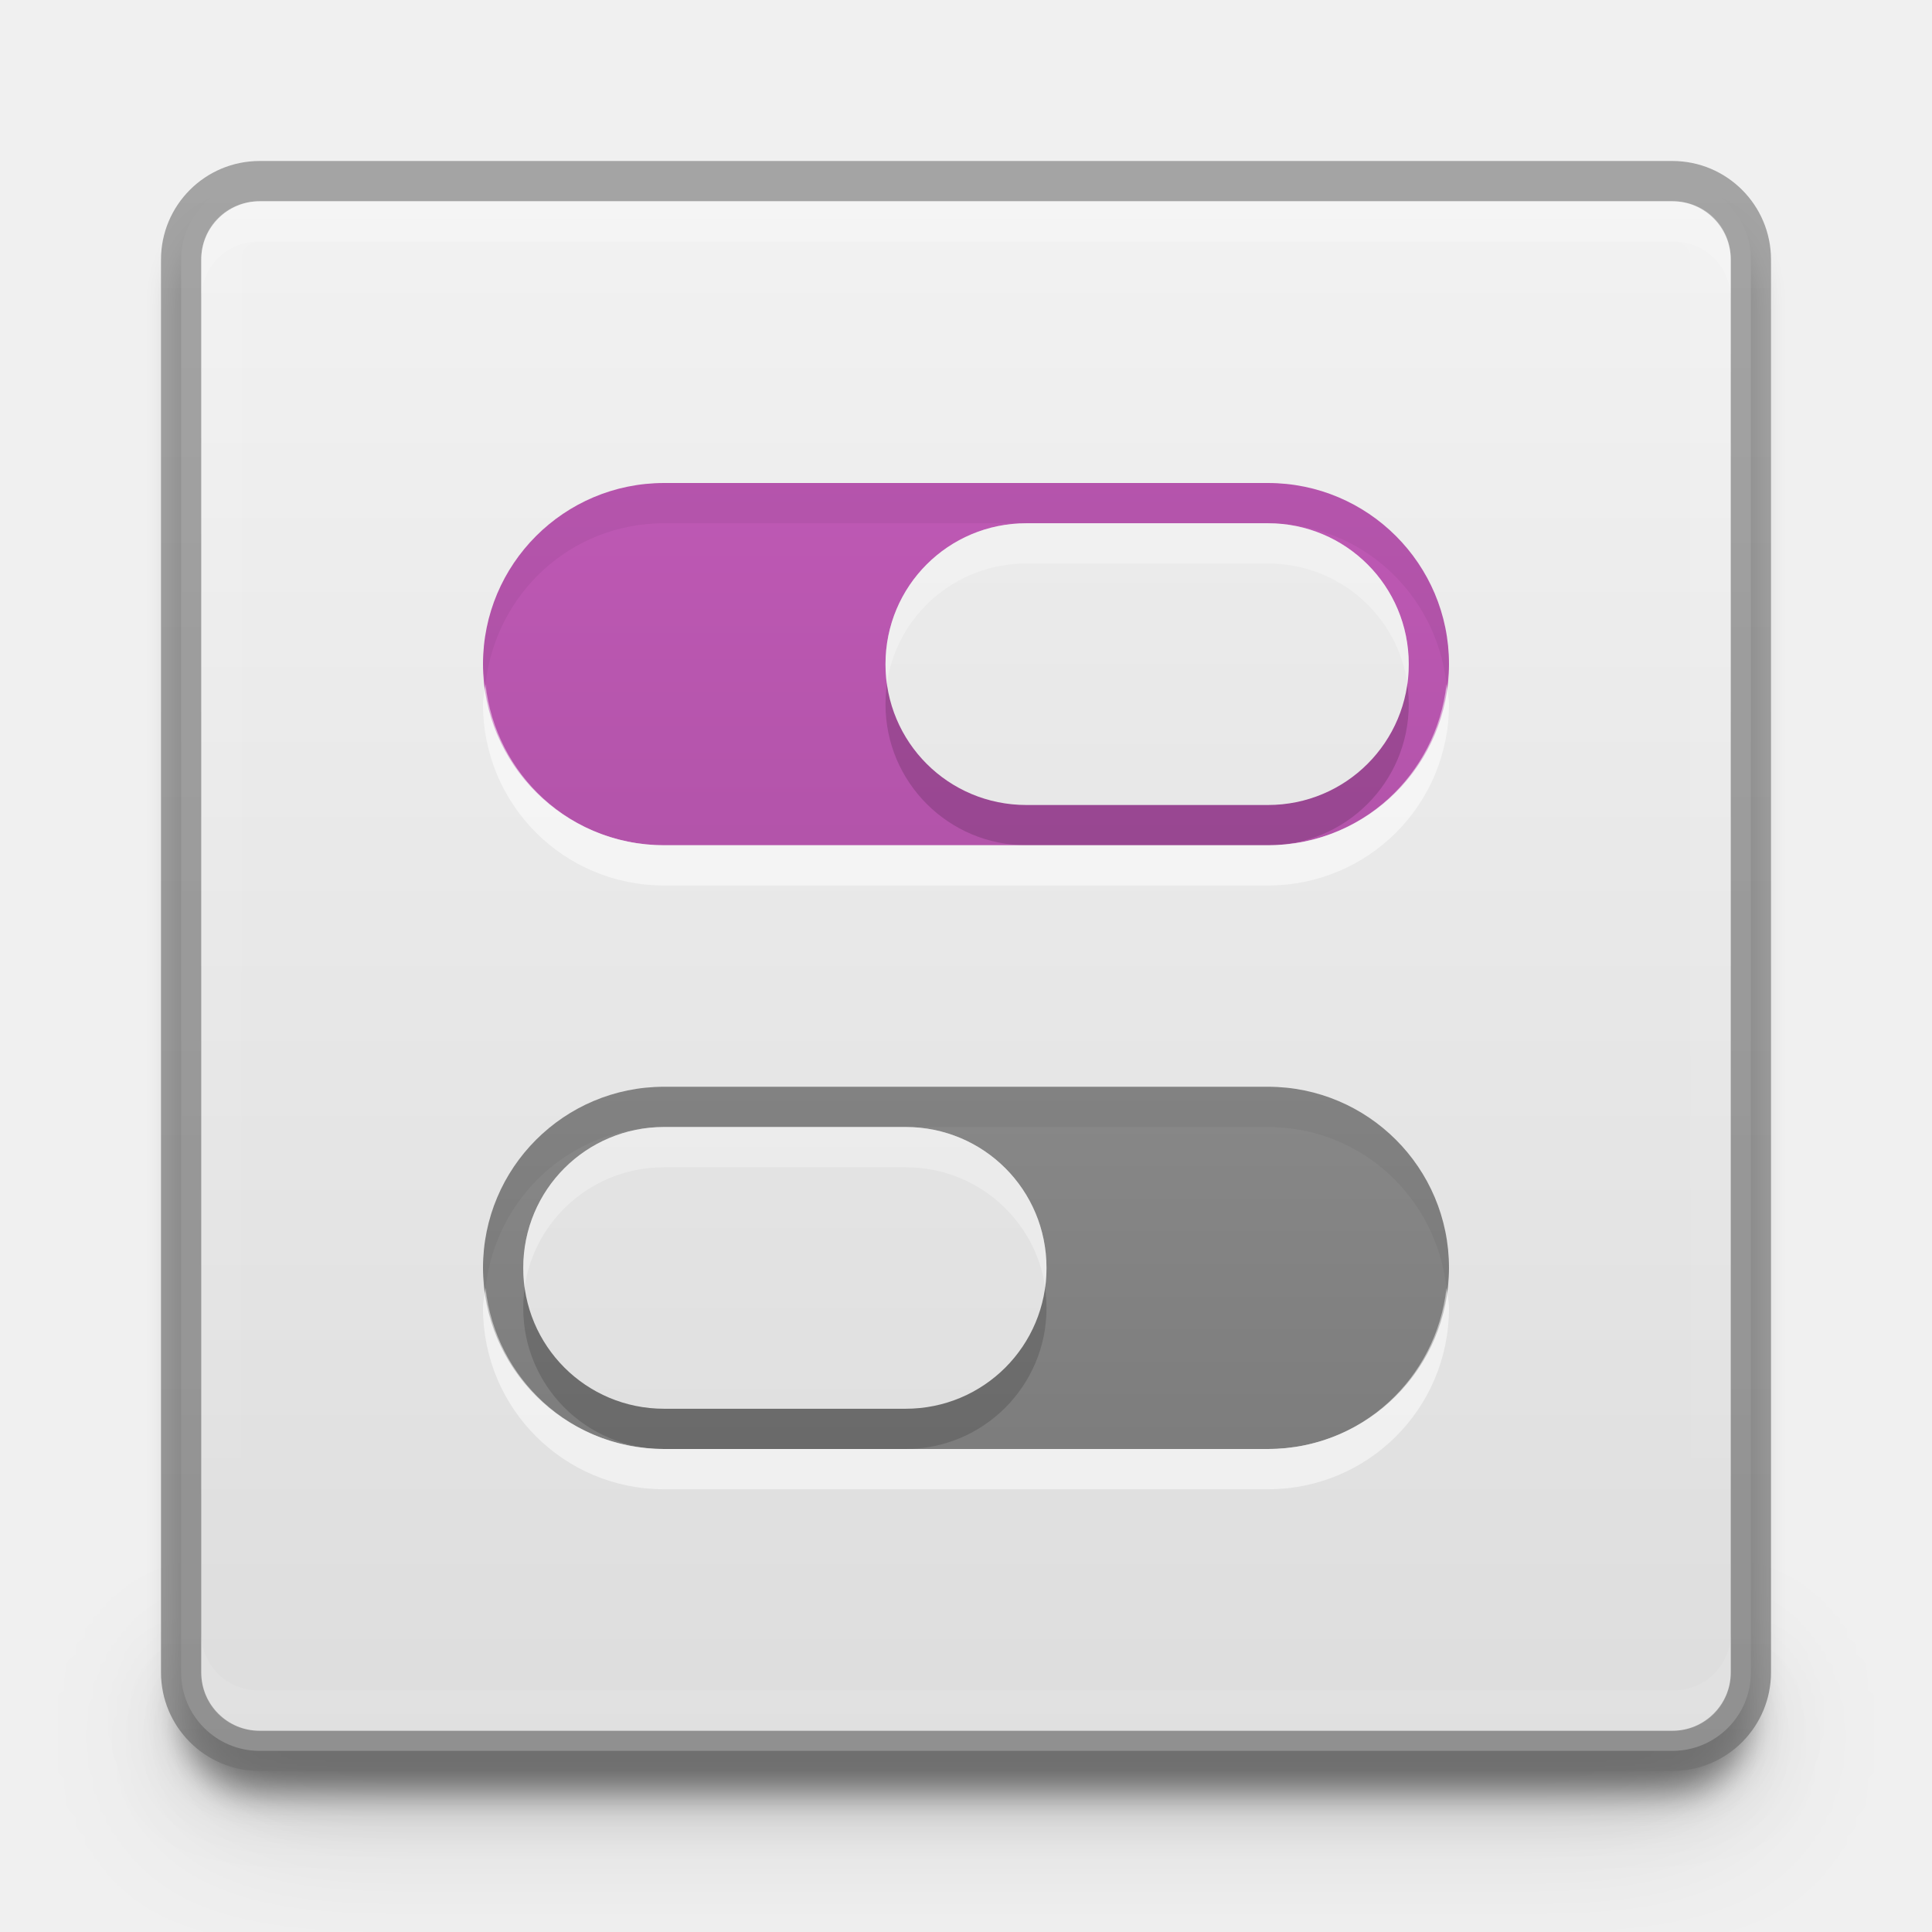
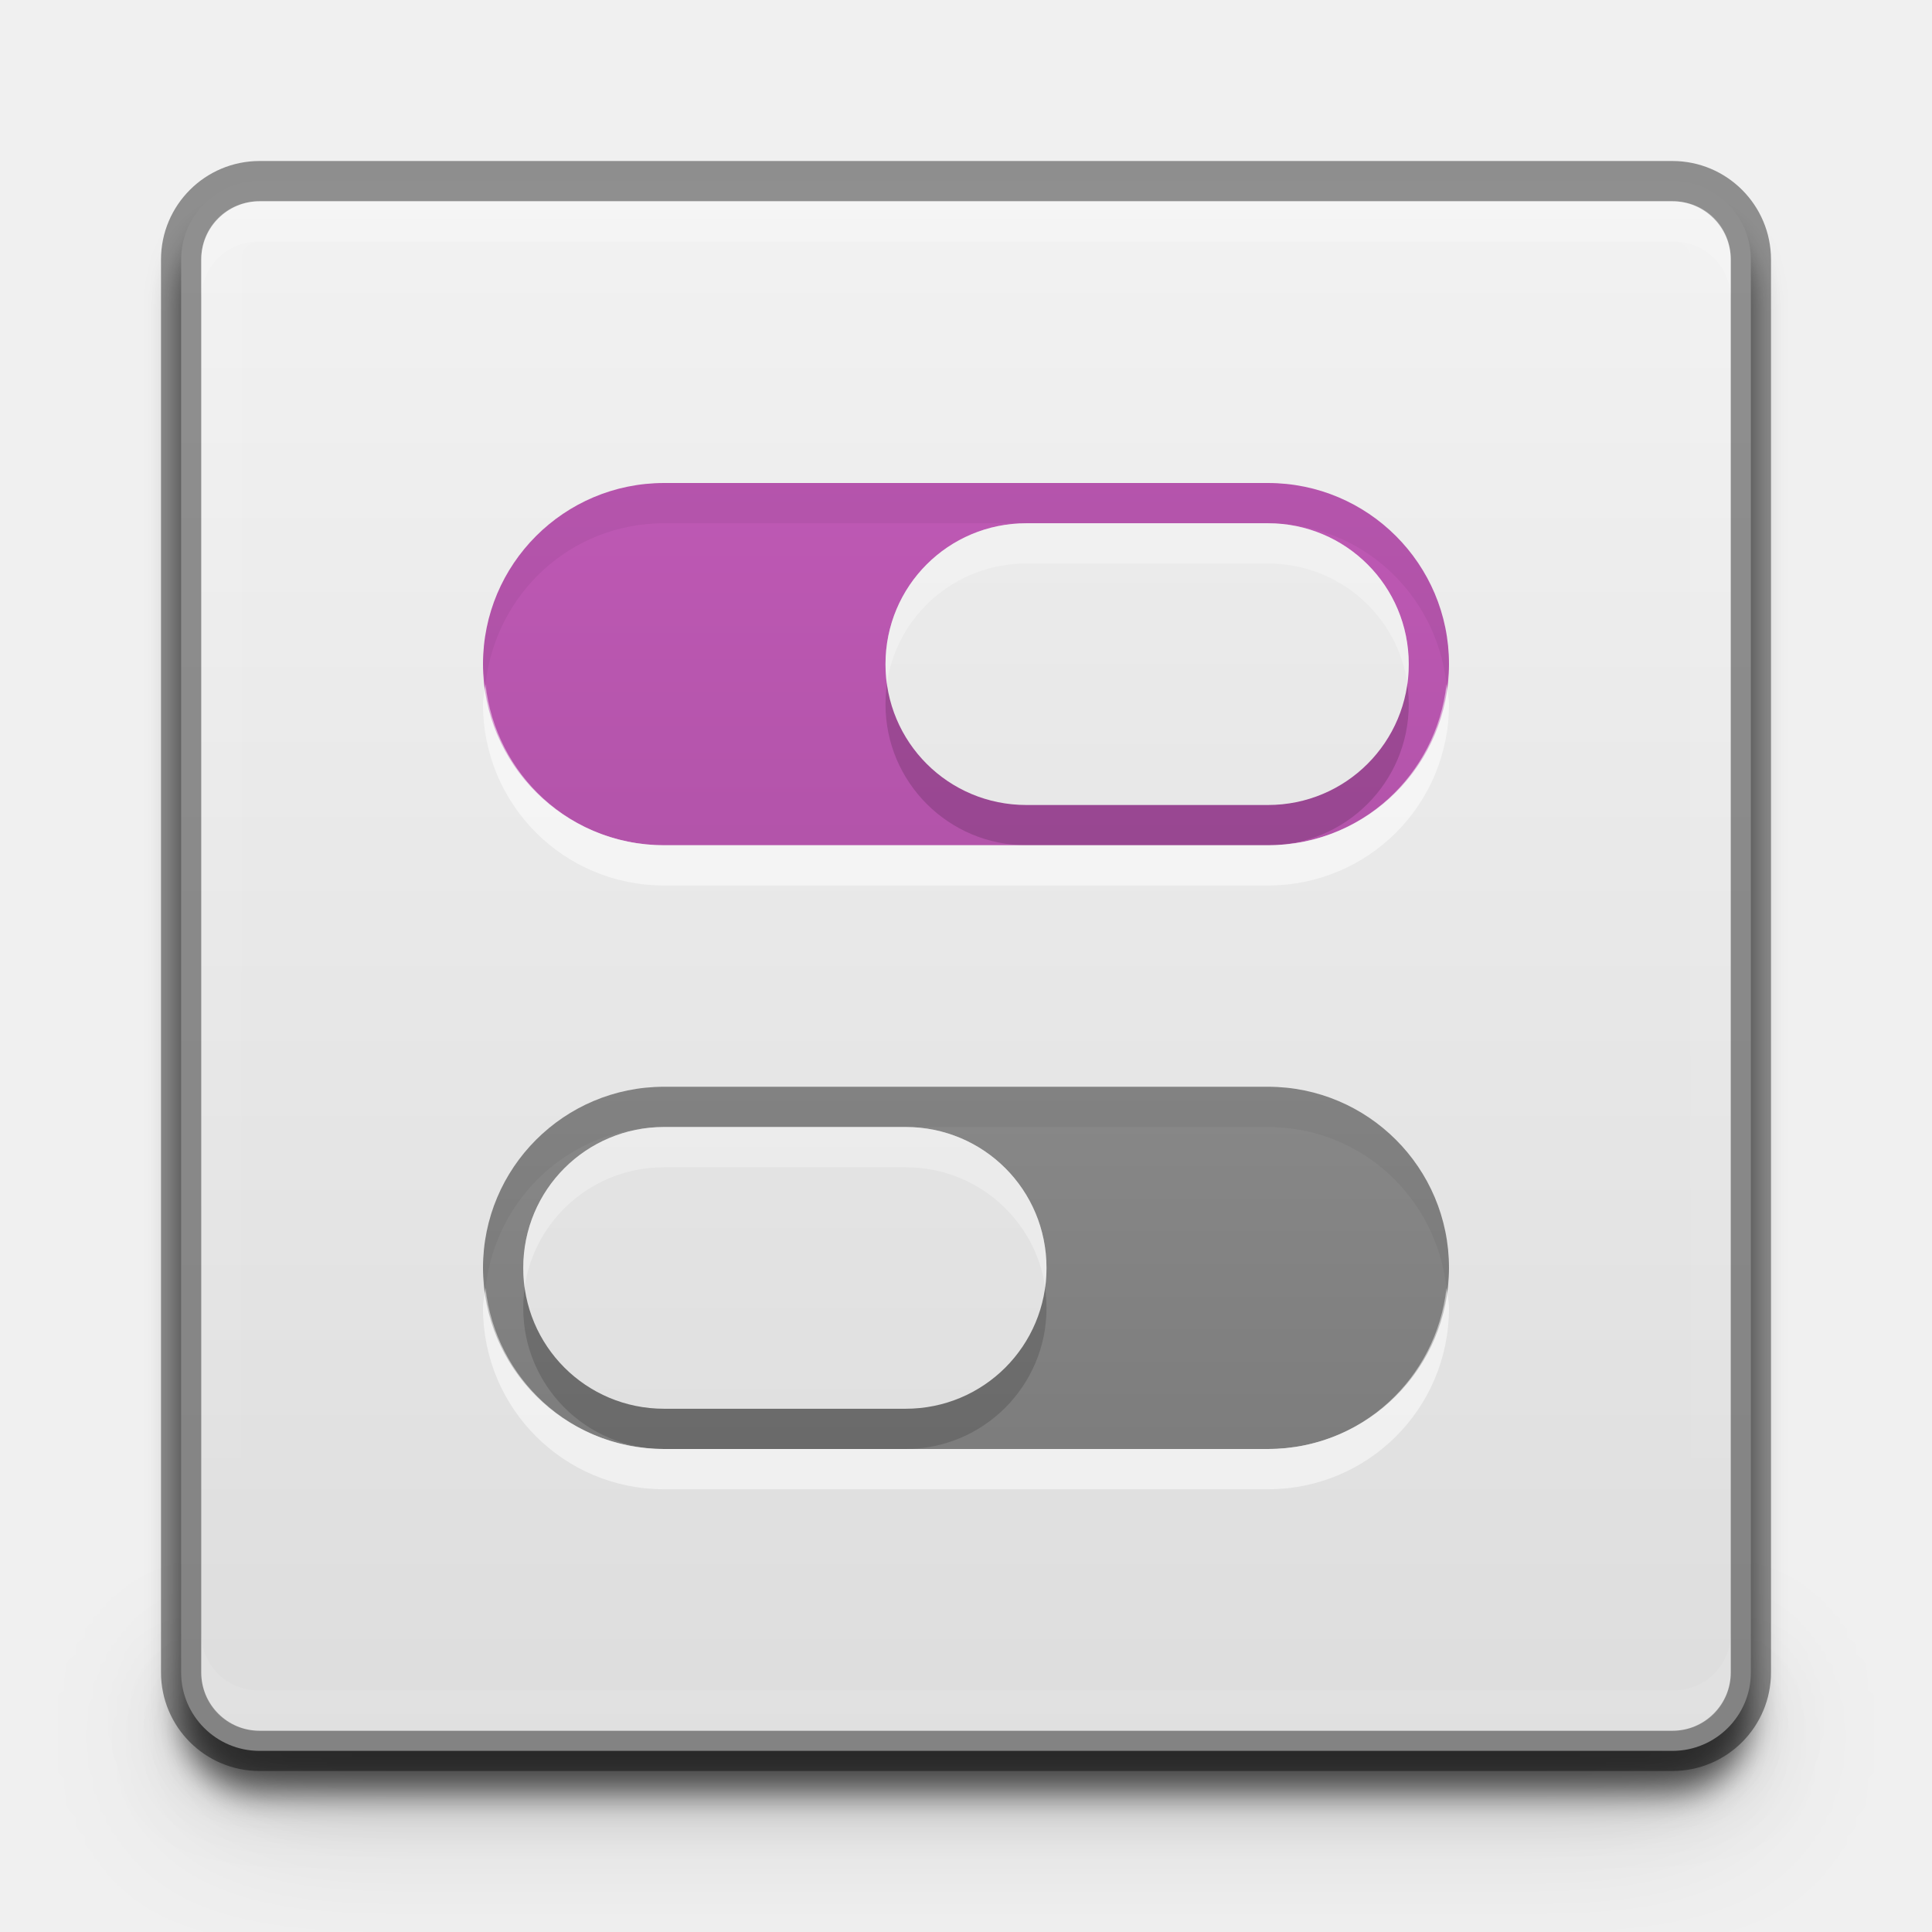
<svg xmlns="http://www.w3.org/2000/svg" xmlns:xlink="http://www.w3.org/1999/xlink" version="1.1" width="48" height="48" id="svg3759">
  <defs id="defs3761">
    <linearGradient id="linearGradient4566">
      <stop id="stop4568" offset="0" style="stop-color:#3f3f3f;stop-opacity:1;" />
      <stop id="stop4570" offset="1" style="stop-color:#625c5c;stop-opacity:1;" />
    </linearGradient>
    <linearGradient id="linearGradient4149">
      <stop style="stop-color:#ffffff;stop-opacity:1;" offset="0" id="stop4151" />
      <stop style="stop-color:#ffffff;stop-opacity:0;" offset="1" id="stop4153" />
    </linearGradient>
    <linearGradient id="linearGradient4127">
      <stop id="stop4129" offset="0" style="stop-color:#8f2b12;stop-opacity:1;" />
      <stop id="stop4131" offset="1" style="stop-color:#82461a;stop-opacity:1;" />
    </linearGradient>
    <linearGradient xlink:href="#linearGradient4134" id="linearGradient4140" x1="789" y1="256" x2="827" y2="256" gradientUnits="userSpaceOnUse" />
    <linearGradient id="linearGradient4134">
      <stop style="stop-color:#ffffff;stop-opacity:1;" offset="0" id="stop4136" />
      <stop style="stop-color:#ffffff;stop-opacity:0;" offset="1" id="stop4138" />
    </linearGradient>
    <clipPath clipPathUnits="userSpaceOnUse" id="clipPath4130">
      <path id="path4132" d="M 790.438,237 C 789.626,237 789,237.626 789,238.438 l 0,35.094 c 0,0.812 0.626,1.469 1.438,1.469 l 35.125,0 c 0.812,0 1.438,-0.657 1.438,-1.469 l 0,-35.094 C 827,237.626 826.374,237 825.562,237 l -35.125,0 z" style="fill:#ba2222;fill-opacity:1;stroke:none" />
    </clipPath>
    <linearGradient xlink:href="#linearGradient5618" id="linearGradient4083" x1="-1023.862" y1="-808" x2="-984.862" y2="-808" gradientUnits="userSpaceOnUse" gradientTransform="translate(980.3622,784)" />
    <linearGradient id="linearGradient5618">
      <stop style="stop-color:#3e3e3e;stop-opacity:1;" offset="0" id="stop5620" />
      <stop style="stop-color:#595959;stop-opacity:1;" offset="1" id="stop5622" />
    </linearGradient>
    <filter color-interpolation-filters="sRGB" id="filter4155">
      <feGaussianBlur stdDeviation="0.39" id="feGaussianBlur4157" />
    </filter>
    <filter id="filter4023" x="-0.064" width="1.128" y="-0.995" height="2.991">
      <feGaussianBlur stdDeviation="1.011" id="feGaussianBlur4025" />
    </filter>
    <filter id="filter4033" x="-0.128" width="1.255" y="-1.991" height="4.982">
      <feGaussianBlur stdDeviation="2.022" id="feGaussianBlur4035" />
    </filter>
    <linearGradient xlink:href="#linearGradient3934" id="linearGradient3998" gradientUnits="userSpaceOnUse" gradientTransform="matrix(0,-1,1,0,68,556)" x1="292" y1="244" x2="332" y2="244" />
    <linearGradient id="linearGradient3934">
      <stop style="stop-color:#dd2f03;stop-opacity:1;" offset="0" id="stop3936" />
      <stop style="stop-color:#e96300;stop-opacity:1;" offset="1" id="stop3938" />
    </linearGradient>
    <linearGradient y2="244" x2="332" y1="244" x1="292" gradientTransform="matrix(0,-1,1,0,65,302)" gradientUnits="userSpaceOnUse" id="linearGradient3177" xlink:href="#linearGradient3934" />
    <linearGradient xlink:href="#linearGradient3934" id="linearGradient4117" gradientUnits="userSpaceOnUse" gradientTransform="translate(980.3622,784)" x1="-1023.862" y1="-808" x2="-984.862" y2="-808" />
-     <linearGradient xlink:href="#outerBackgroundGradient-7" id="linearGradient4125" x1="-44" y1="-24" x2="-4" y2="-24" gradientUnits="userSpaceOnUse" />
    <linearGradient xlink:href="#linearGradient4149" id="linearGradient4155" x1="24" y1="43.5" x2="37" y2="23.375" gradientUnits="userSpaceOnUse" />
    <linearGradient xlink:href="#outerBackgroundGradient-0" id="linearGradient3998-0" gradientUnits="userSpaceOnUse" gradientTransform="matrix(0,-1,1,0,68,556)" x1="292" y1="244" x2="332" y2="244" />
    <linearGradient id="outerBackgroundGradient-0">
      <stop style="stop-color:#dddddd;stop-opacity:1;" offset="0" id="stop3864-8-6-9" />
      <stop style="stop-color:#f2f2f2;stop-opacity:1;" offset="1" id="stop3866-9-1-5" />
    </linearGradient>
    <linearGradient xlink:href="#linearGradient4100" id="linearGradient4898" gradientUnits="userSpaceOnUse" x1="328" y1="235" x2="328" y2="277" gradientTransform="translate(-3.5,-3.5)" />
    <linearGradient id="linearGradient4100">
      <stop id="stop4102" offset="0" style="stop-color:#aaaaaa;stop-opacity:1;" />
      <stop id="stop4104" offset="1" style="stop-color:#767676;stop-opacity:1;" />
    </linearGradient>
    <linearGradient xlink:href="#linearGradient4084" id="linearGradient4900" gradientUnits="userSpaceOnUse" x1="324" y1="231" x2="324" y2="273" gradientTransform="translate(-3.5,-3.5)" />
    <linearGradient id="linearGradient4084">
      <stop style="stop-color:#cd5fc2;stop-opacity:1;" offset="0" id="stop4086" />
      <stop style="stop-color:#9a4993;stop-opacity:1;" offset="1" id="stop4088" />
    </linearGradient>
    <linearGradient xlink:href="#linearGradient3413" id="linearGradient4902" gradientUnits="userSpaceOnUse" x1="328" y1="273" x2="328" y2="231" gradientTransform="translate(-3.5,-3.5)" />
    <linearGradient id="outerBackgroundGradient-7">
      <stop style="stop-color:#717171;stop-opacity:1;" offset="0" id="stop3864-8-6-3" />
      <stop style="stop-color:#848484;stop-opacity:1;" offset="1" id="stop3866-9-1-2" />
    </linearGradient>
    <linearGradient xlink:href="#linearGradient3413" id="linearGradient4904" gradientUnits="userSpaceOnUse" x1="336" y1="273" x2="336" y2="231" gradientTransform="translate(-3.5,-3.5)" />
    <linearGradient id="linearGradient3413">
      <stop style="stop-color:#dddddd;stop-opacity:1;" offset="0" id="stop3415" />
      <stop style="stop-color:#f2f2f2;stop-opacity:1;" offset="1" id="stop3417" />
    </linearGradient>
    <clipPath clipPathUnits="userSpaceOnUse" id="clipPath4068">
      <rect ry="4.5" y="259" x="316" height="9" width="24" id="rect4070" style="color:#bebebe;fill:#525252;fill-opacity:1;fill-rule:nonzero;stroke:none;stroke-width:1;marker:none;visibility:visible;display:inline;overflow:visible;enable-background:accumulate" />
    </clipPath>
    <clipPath clipPathUnits="userSpaceOnUse" id="clipPath4060">
      <rect style="color:#bebebe;fill:#525252;fill-opacity:1;fill-rule:nonzero;stroke:none;stroke-width:1;marker:none;visibility:visible;display:inline;overflow:visible;enable-background:accumulate" id="rect4062" width="24" height="9" x="316" y="240" ry="4.5" />
    </clipPath>
    <clipPath clipPathUnits="userSpaceOnUse" id="clipPath3423">
      <rect style="color:#bebebe;fill:#525252;fill-opacity:1;fill-rule:nonzero;stroke:none;stroke-width:1;marker:none;visibility:visible;display:inline;overflow:visible;enable-background:accumulate" id="rect3425" width="24" height="9" x="316" y="240" ry="4.5" />
    </clipPath>
    <clipPath clipPathUnits="userSpaceOnUse" id="clipPath3427">
      <rect ry="4.5" y="259" x="316" height="9" width="24" id="rect3429" style="color:#bebebe;fill:#525252;fill-opacity:1;fill-rule:nonzero;stroke:none;stroke-width:1;marker:none;visibility:visible;display:inline;overflow:visible;enable-background:accumulate" />
    </clipPath>
    <clipPath clipPathUnits="userSpaceOnUse" id="clipPath3431">
      <rect ry="4.5" y="259" x="316" height="9" width="24" id="rect3433" style="color:#bebebe;fill:#525252;fill-opacity:1;fill-rule:nonzero;stroke:none;stroke-width:1;marker:none;visibility:visible;display:inline;overflow:visible;enable-background:accumulate" />
    </clipPath>
    <clipPath clipPathUnits="userSpaceOnUse" id="clipPath3435">
      <rect style="color:#bebebe;fill:#525252;fill-opacity:1;fill-rule:nonzero;stroke:none;stroke-width:1;marker:none;visibility:visible;display:inline;overflow:visible;enable-background:accumulate" id="rect3437" width="24" height="9" x="316" y="240" ry="4.5" />
    </clipPath>
    <clipPath clipPathUnits="userSpaceOnUse" id="clipPath3439">
      <rect style="color:#bebebe;fill:#525252;fill-opacity:1;fill-rule:nonzero;stroke:none;stroke-width:1;marker:none;visibility:visible;display:inline;overflow:visible;enable-background:accumulate" id="rect3441" width="24" height="9" x="316" y="240" ry="4.5" />
    </clipPath>
    <clipPath clipPathUnits="userSpaceOnUse" id="clipPath3443">
      <rect ry="4.5" y="259" x="316" height="9" width="24" id="rect3445" style="color:#bebebe;fill:#525252;fill-opacity:1;fill-rule:nonzero;stroke:none;stroke-width:1;marker:none;visibility:visible;display:inline;overflow:visible;enable-background:accumulate" />
    </clipPath>
    <linearGradient y2="244" x2="332" y1="244" x1="292" gradientTransform="matrix(0,-1,1,0,-223.5,332.5)" gradientUnits="userSpaceOnUse" id="linearGradient3470" xlink:href="#outerBackgroundGradient-0" />
    <linearGradient xlink:href="#linearGradient3413" id="linearGradient4564" gradientUnits="userSpaceOnUse" gradientTransform="translate(980.3622,784)" x1="-1023.862" y1="-808" x2="-984.862" y2="-808" />
    <linearGradient xlink:href="#linearGradient4100" id="linearGradient4629" gradientUnits="userSpaceOnUse" gradientTransform="translate(-3.5,-3.5)" x1="328" y1="235" x2="328" y2="277" />
    <linearGradient xlink:href="#linearGradient4084" id="linearGradient4631" gradientUnits="userSpaceOnUse" gradientTransform="translate(-3.5,-3.5)" x1="324" y1="231" x2="324" y2="273" />
    <linearGradient xlink:href="#linearGradient3413" id="linearGradient4633" gradientUnits="userSpaceOnUse" gradientTransform="translate(-3.5,-3.5)" x1="328" y1="273" x2="328" y2="231" />
    <linearGradient xlink:href="#linearGradient3413" id="linearGradient4635" gradientUnits="userSpaceOnUse" gradientTransform="translate(-3.5,-3.5)" x1="336" y1="273" x2="336" y2="231" />
    <linearGradient xlink:href="#linearGradient3413" id="linearGradient4642" gradientUnits="userSpaceOnUse" gradientTransform="translate(-307.5,-231.5)" x1="336" y1="273" x2="336" y2="231" />
    <linearGradient xlink:href="#linearGradient3413" id="linearGradient4646" gradientUnits="userSpaceOnUse" gradientTransform="translate(-307.5,-231.5)" x1="328" y1="273" x2="328" y2="231" />
    <linearGradient xlink:href="#linearGradient4084" id="linearGradient4650" gradientUnits="userSpaceOnUse" gradientTransform="translate(-307.5,-231.5)" x1="324" y1="231" x2="324" y2="273" />
    <linearGradient xlink:href="#linearGradient4100" id="linearGradient4653" gradientUnits="userSpaceOnUse" gradientTransform="translate(-307.5,-235.5)" x1="328" y1="235" x2="328" y2="277" />
    <linearGradient xlink:href="#linearGradient4100" id="linearGradient4669" gradientUnits="userSpaceOnUse" gradientTransform="translate(-307.5,-235.5)" x1="328" y1="235" x2="328" y2="277" />
  </defs>
  <g id="layer1">
    <path style="opacity:0.5;fill:#000000;fill-opacity:1;stroke:none;display:inline;filter:url(#filter4023)" d="M 6.438,44 C 5.626,44 5,43.374 5,42.563 l 0,-1 c 0,0.812 0.626,1.438 1.438,1.438 l 35.125,0 c 0.812,0 1.438,-0.626 1.438,-1.438 l 0,1 c 0,0.812 -0.626,1.438 -1.438,1.438 l -35.125,0 z" id="path4147" />
    <path id="path4027" d="M 6.438,44 C 5.626,44 5,43.374 5,42.563 l 0,-1 c 0,0.812 0.626,1.438 1.438,1.438 l 35.125,0 c 0.812,0 1.438,-0.626 1.438,-1.438 l 0,1 c 0,0.812 -0.626,1.438 -1.438,1.438 l -35.125,0 z" style="opacity:0.4;fill:#000000;fill-opacity:1;stroke:none;display:inline;filter:url(#filter4033)" />
-     <rect rx="1.95" ry="1.95" transform="matrix(0,-1,-1,0,-784,-979.3622)" y="-827.5" x="-1023.862" height="39" width="39" id="rect4149" style="opacity:0.41;fill:#000000;fill-opacity:1;stroke:none;display:inline;filter:url(#filter4155)" />
+     <rect rx="1.95" ry="1.95" transform="matrix(0,-1,-1,0,-784,-979.3622)" y="-827.5" x="-1023.862" height="39" width="39" id="rect4149" style="opacity:0.61;fill:#000000;fill-opacity:1;stroke:none;display:inline;filter:url(#filter4155)" />
    <rect rx="1.95" ry="1.95" transform="matrix(0,-1,-1,0,0,0)" y="-43.5" x="-43.5" height="39" width="39" id="rect4073" style="fill:url(#linearGradient4564);fill-opacity:1;stroke:none;display:inline" />
-     <rect style="opacity:0.71;fill:none;stroke:url(#linearGradient4125);stroke-opacity:1;display:inline" id="rect4085" width="39" height="39" x="-43.5" y="-43.5" transform="matrix(0,-1,-1,0,0,0)" ry="1.95" rx="1.95" />
+     <rect style="opacity:0.41;fill:none;stroke:#000000;stroke-opacity:1;display:inline" id="rect4085" width="39" height="39" x="-43.5" y="-43.5" transform="matrix(0,-1,-1,0,0,0)" ry="1.95" rx="1.95" />
    <path style="opacity:0.15;fill:#ffffff;fill-opacity:1;stroke:none;display:inline" d="M 6.438,5 C 5.626,5 5,5.626 5,6.438 l 0,1 C 5,6.626 5.626,6 6.438,6 l 35.125,0 c 0.812,0 1.438,0.626 1.438,1.438 l 0,-1 c 0,-0.812 -0.626,-1.438 -1.438,-1.438 l -35.125,0 z" id="rect4089-4" />
    <path id="path4105" d="M 6.438,43 C 5.626,43 5,42.374 5,41.563 L 5,40.563 c 0,0.812 0.626,1.437 1.438,1.437 l 35.125,0 c 0.812,0 1.438,-0.626 1.438,-1.437 l 0,1 c 0,0.812 -0.626,1.438 -1.438,1.438 l -35.125,0 z" style="opacity:0.1;fill:#ffffff;fill-opacity:1;stroke:none;display:inline" />
    <path transform="matrix(0,1,-1,0,280,-784)" style="opacity:0.1;fill:none;stroke:url(#linearGradient4140);stroke-width:2;stroke-miterlimit:4;stroke-opacity:1;stroke-dasharray:none;display:inline" d="M 790.438,237 C 789.626,237 789,237.626 789,238.438 l 0,35.094 c 0,0.812 0.626,1.469 1.438,1.469 l 35.125,0 c 0.812,0 1.438,-0.657 1.438,-1.469 l 0,-35.094 C 827,237.626 826.374,237 825.562,237 l -35.125,0 z" id="path4128" clip-path="url(#clipPath4130)" />
  </g>
  <g id="layer2">
    <rect ry="4.5" y="27" x="12" height="9" width="24" id="rect4956" style="opacity:0.4;color:#bebebe;fill:#ffffff;fill-opacity:1;fill-rule:nonzero;stroke:none;stroke-width:1;marker:none;visibility:visible;display:inline;overflow:visible;enable-background:accumulate" />
    <rect style="opacity:0.4;color:#bebebe;fill:#ffffff;fill-opacity:1;fill-rule:nonzero;stroke:none;stroke-width:1;marker:none;visibility:visible;display:inline;overflow:visible;enable-background:accumulate" id="rect4958" width="24" height="9" x="12" y="12" ry="4.5" />
    <rect style="opacity:0.04;color:#bebebe;fill:#ffffff;fill-opacity:1;fill-rule:nonzero;stroke:none;stroke-width:1;marker:none;visibility:visible;display:inline;overflow:visible;enable-background:accumulate" id="rect4960" width="13" height="7" x="13" y="29" ry="3.5" />
    <rect ry="3.5" y="28" x="13" height="7" width="13" id="rect4962" style="opacity:0.4;color:#bebebe;fill:#ffffff;fill-opacity:1;fill-rule:nonzero;stroke:none;stroke-width:1;marker:none;visibility:visible;display:inline;overflow:visible;enable-background:accumulate" />
    <rect ry="3.5" y="14" x="22" height="7" width="13" id="rect4964" style="opacity:0.04;color:#bebebe;fill:#ffffff;fill-opacity:1;fill-rule:nonzero;stroke:none;stroke-width:1;marker:none;visibility:visible;display:inline;overflow:visible;enable-background:accumulate" />
    <rect style="opacity:0.4;color:#bebebe;fill:#ffffff;fill-opacity:1;fill-rule:nonzero;stroke:none;stroke-width:1;marker:none;visibility:visible;display:inline;overflow:visible;enable-background:accumulate" id="rect4966" width="13" height="7" x="22" y="13" ry="3.5" />
    <rect transform="translate(-304,-232)" clip-path="url(#clipPath4068)" style="opacity:0;color:#bebebe;fill:#ffffff;fill-opacity:1;stroke:#000000;stroke-width:1;stroke-opacity:1;marker:none;visibility:visible;display:inline;overflow:visible;enable-background:accumulate" id="rect4968" width="24" height="9" x="316" y="259" ry="4.5" />
    <rect clip-path="url(#clipPath4060)" ry="4.5" y="240" x="316" height="9" width="24" id="rect4970" style="opacity:0;color:#bebebe;fill:#ffffff;fill-opacity:1;stroke:#000000;stroke-width:1;stroke-opacity:1;marker:none;visibility:visible;display:inline;overflow:visible;enable-background:accumulate" transform="translate(-304,-228)" />
    <rect style="opacity:0;color:#bebebe;fill:#ffffff;fill-opacity:1;stroke:#000000;stroke-width:2;stroke-miterlimit:4;stroke-opacity:1;stroke-dasharray:none;marker:none;visibility:visible;display:inline;overflow:visible;enable-background:accumulate" id="rect4972" width="24" height="9" x="316" y="240" ry="4.5" clip-path="url(#clipPath4060)" transform="translate(-304,-228)" />
    <rect transform="translate(-304,-232)" ry="4.5" y="259" x="316" height="9" width="24" id="rect4974" style="opacity:0;color:#bebebe;fill:#ffffff;fill-opacity:1;stroke:#000000;stroke-width:2;stroke-miterlimit:4;stroke-opacity:1;stroke-dasharray:none;marker:none;visibility:visible;display:inline;overflow:visible;enable-background:accumulate" clip-path="url(#clipPath4068)" />
    <rect style="color:#bebebe;fill:url(#linearGradient4653);fill-opacity:1;fill-rule:nonzero;stroke:none;stroke-width:1;marker:none;visibility:visible;display:inline;overflow:visible;enable-background:accumulate" id="rect4041" width="24" height="9" x="12" y="27" ry="4.5" />
    <rect ry="4.5" y="12" x="12" height="9" width="24" id="rect4043" style="color:#bebebe;fill:url(#linearGradient4650);fill-opacity:1;fill-rule:nonzero;stroke:none;stroke-width:1;marker:none;visibility:visible;display:inline;overflow:visible;enable-background:accumulate" />
    <rect ry="3.5" y="29" x="13" height="7" width="13" id="rect4106" style="opacity:0.15;color:#bebebe;fill:#000000;fill-opacity:1;fill-rule:nonzero;stroke:none;stroke-width:1;marker:none;visibility:visible;display:inline;overflow:visible;enable-background:accumulate" />
    <rect style="opacity:0.15;color:#bebebe;fill:#000000;fill-opacity:1;fill-rule:nonzero;stroke:none;stroke-width:1;marker:none;visibility:visible;display:inline;overflow:visible;enable-background:accumulate" id="rect4108" width="13" height="7" x="22" y="14" ry="3.5" />
    <rect ry="4.5" y="259" x="316" height="9" width="24" id="rect4054" style="opacity:0;color:#bebebe;fill:none;stroke:#000000;stroke-width:1;stroke-opacity:1;marker:none;visibility:visible;display:inline;overflow:visible;enable-background:accumulate" clip-path="url(#clipPath4068)" transform="translate(-304,-232)" />
    <rect style="opacity:0;color:#bebebe;fill:none;stroke:#000000;stroke-width:1;stroke-opacity:1;marker:none;visibility:visible;display:inline;overflow:visible;enable-background:accumulate" id="rect4056" width="24" height="9" x="316" y="240" ry="4.5" clip-path="url(#clipPath4060)" transform="translate(-304,-228)" />
    <rect clip-path="url(#clipPath4060)" ry="4.5" y="240" x="316" height="9" width="24" id="rect4064" style="opacity:0;color:#bebebe;fill:none;stroke:#000000;stroke-width:2;stroke-miterlimit:4;stroke-opacity:1;stroke-dasharray:none;marker:none;visibility:visible;display:inline;overflow:visible;enable-background:accumulate" transform="translate(-304,-228)" />
    <rect clip-path="url(#clipPath4068)" style="opacity:0;color:#bebebe;fill:none;stroke:#000000;stroke-width:2;stroke-miterlimit:4;stroke-opacity:1;stroke-dasharray:none;marker:none;visibility:visible;display:inline;overflow:visible;enable-background:accumulate" id="rect4072" width="24" height="9" x="316" y="259" ry="4.5" transform="translate(-304,-232)" />
    <path style="color:#bebebe;fill:#000000;fill-opacity:1;fill-rule:nonzero;stroke:none;stroke-width:1;marker:none;visibility:visible;display:inline;overflow:visible;enable-background:accumulate;opacity:0.05" d="M 16.5 12 C 14.007 12 12 14.007 12 16.5 C 12 16.672 12.044 16.833 12.062 17 C 12.314 14.749 14.179 13 16.5 13 L 31.5 13 C 33.821 13 35.686 14.749 35.938 17 C 35.956 16.833 36 16.672 36 16.5 C 36 14.007 33.993 12 31.5 12 L 16.5 12 z M 16.5 27 C 14.007 27 12 29.007 12 31.5 C 12 31.672 12.044 31.833 12.062 32 C 12.314 29.749 14.179 28 16.5 28 L 31.5 28 C 33.821 28 35.686 29.749 35.938 32 C 35.956 31.833 36 31.672 36 31.5 C 36 29.007 33.993 27 31.5 27 L 16.5 27 z " id="rect4665" />
    <path id="path4675" d="M 16.5,37 C 14.007,37 12,34.993 12,32.5 c 0,-0.172 0.044,-0.333 0.062,-0.5 0.251,2.251 2.117,4 4.438,4 l 15,0 c 2.321,0 4.186,-1.749 4.438,-4 C 35.956,32.167 36,32.328 36,32.5 36,34.993 33.993,37 31.5,37 l -15,0 z m 0,-15 C 14.007,22 12,19.993 12,17.5 c 0,-0.172 0.044,-0.333 0.062,-0.5 0.251,2.251 2.117,4 4.438,4 l 15,0 c 2.321,0 4.186,-1.749 4.438,-4 C 35.956,17.167 36,17.328 36,17.5 36,19.993 33.993,22 31.5,22 l -15,0 z" style="opacity:0.5;color:#bebebe;fill:#ffffff;fill-opacity:1;fill-rule:nonzero;stroke:none;stroke-width:1;marker:none;visibility:visible;display:inline;overflow:visible;enable-background:accumulate" />
    <path style="color:#bebebe;fill:url(#linearGradient4646);fill-opacity:1;fill-rule:nonzero;stroke:none;stroke-width:1;marker:none;visibility:visible;display:inline;overflow:visible;enable-background:accumulate" d="M 25.5 13 C 23.561 13 22 14.561 22 16.5 C 22 18.439 23.561 20 25.5 20 L 31.5 20 C 33.439 20 35 18.439 35 16.5 C 35 14.561 33.439 13 31.5 13 L 25.5 13 z M 16.5 28 C 14.561 28 13 29.561 13 31.5 C 13 33.439 14.561 35 16.5 35 L 22.5 35 C 24.439 35 26 33.439 26 31.5 C 26 29.561 24.439 28 22.5 28 L 16.5 28 z " id="rect4047" />
    <path style="color:#bebebe;fill:#ffffff;fill-opacity:1;fill-rule:nonzero;stroke:none;stroke-width:1;marker:none;visibility:visible;display:inline;overflow:visible;enable-background:accumulate;opacity:0.3" d="M 25.5 13 C 23.561 13 22 14.561 22 16.5 C 22 16.668 22.009 16.838 22.031 17 C 22.271 15.297 23.729 14 25.5 14 L 31.5 14 C 33.271 14 34.729 15.297 34.969 17 C 34.991 16.838 35 16.668 35 16.5 C 35 14.561 33.439 13 31.5 13 L 25.5 13 z M 16.5 28 C 14.561 28 13 29.561 13 31.5 C 13 31.668 13.009 31.838 13.031 32 C 13.271 30.297 14.729 29 16.5 29 L 22.5 29 C 24.271 29 25.729 30.297 25.969 32 C 25.991 31.838 26 31.668 26 31.5 C 26 29.561 24.439 28 22.5 28 L 16.5 28 z " id="path4680" />
  </g>
</svg>
